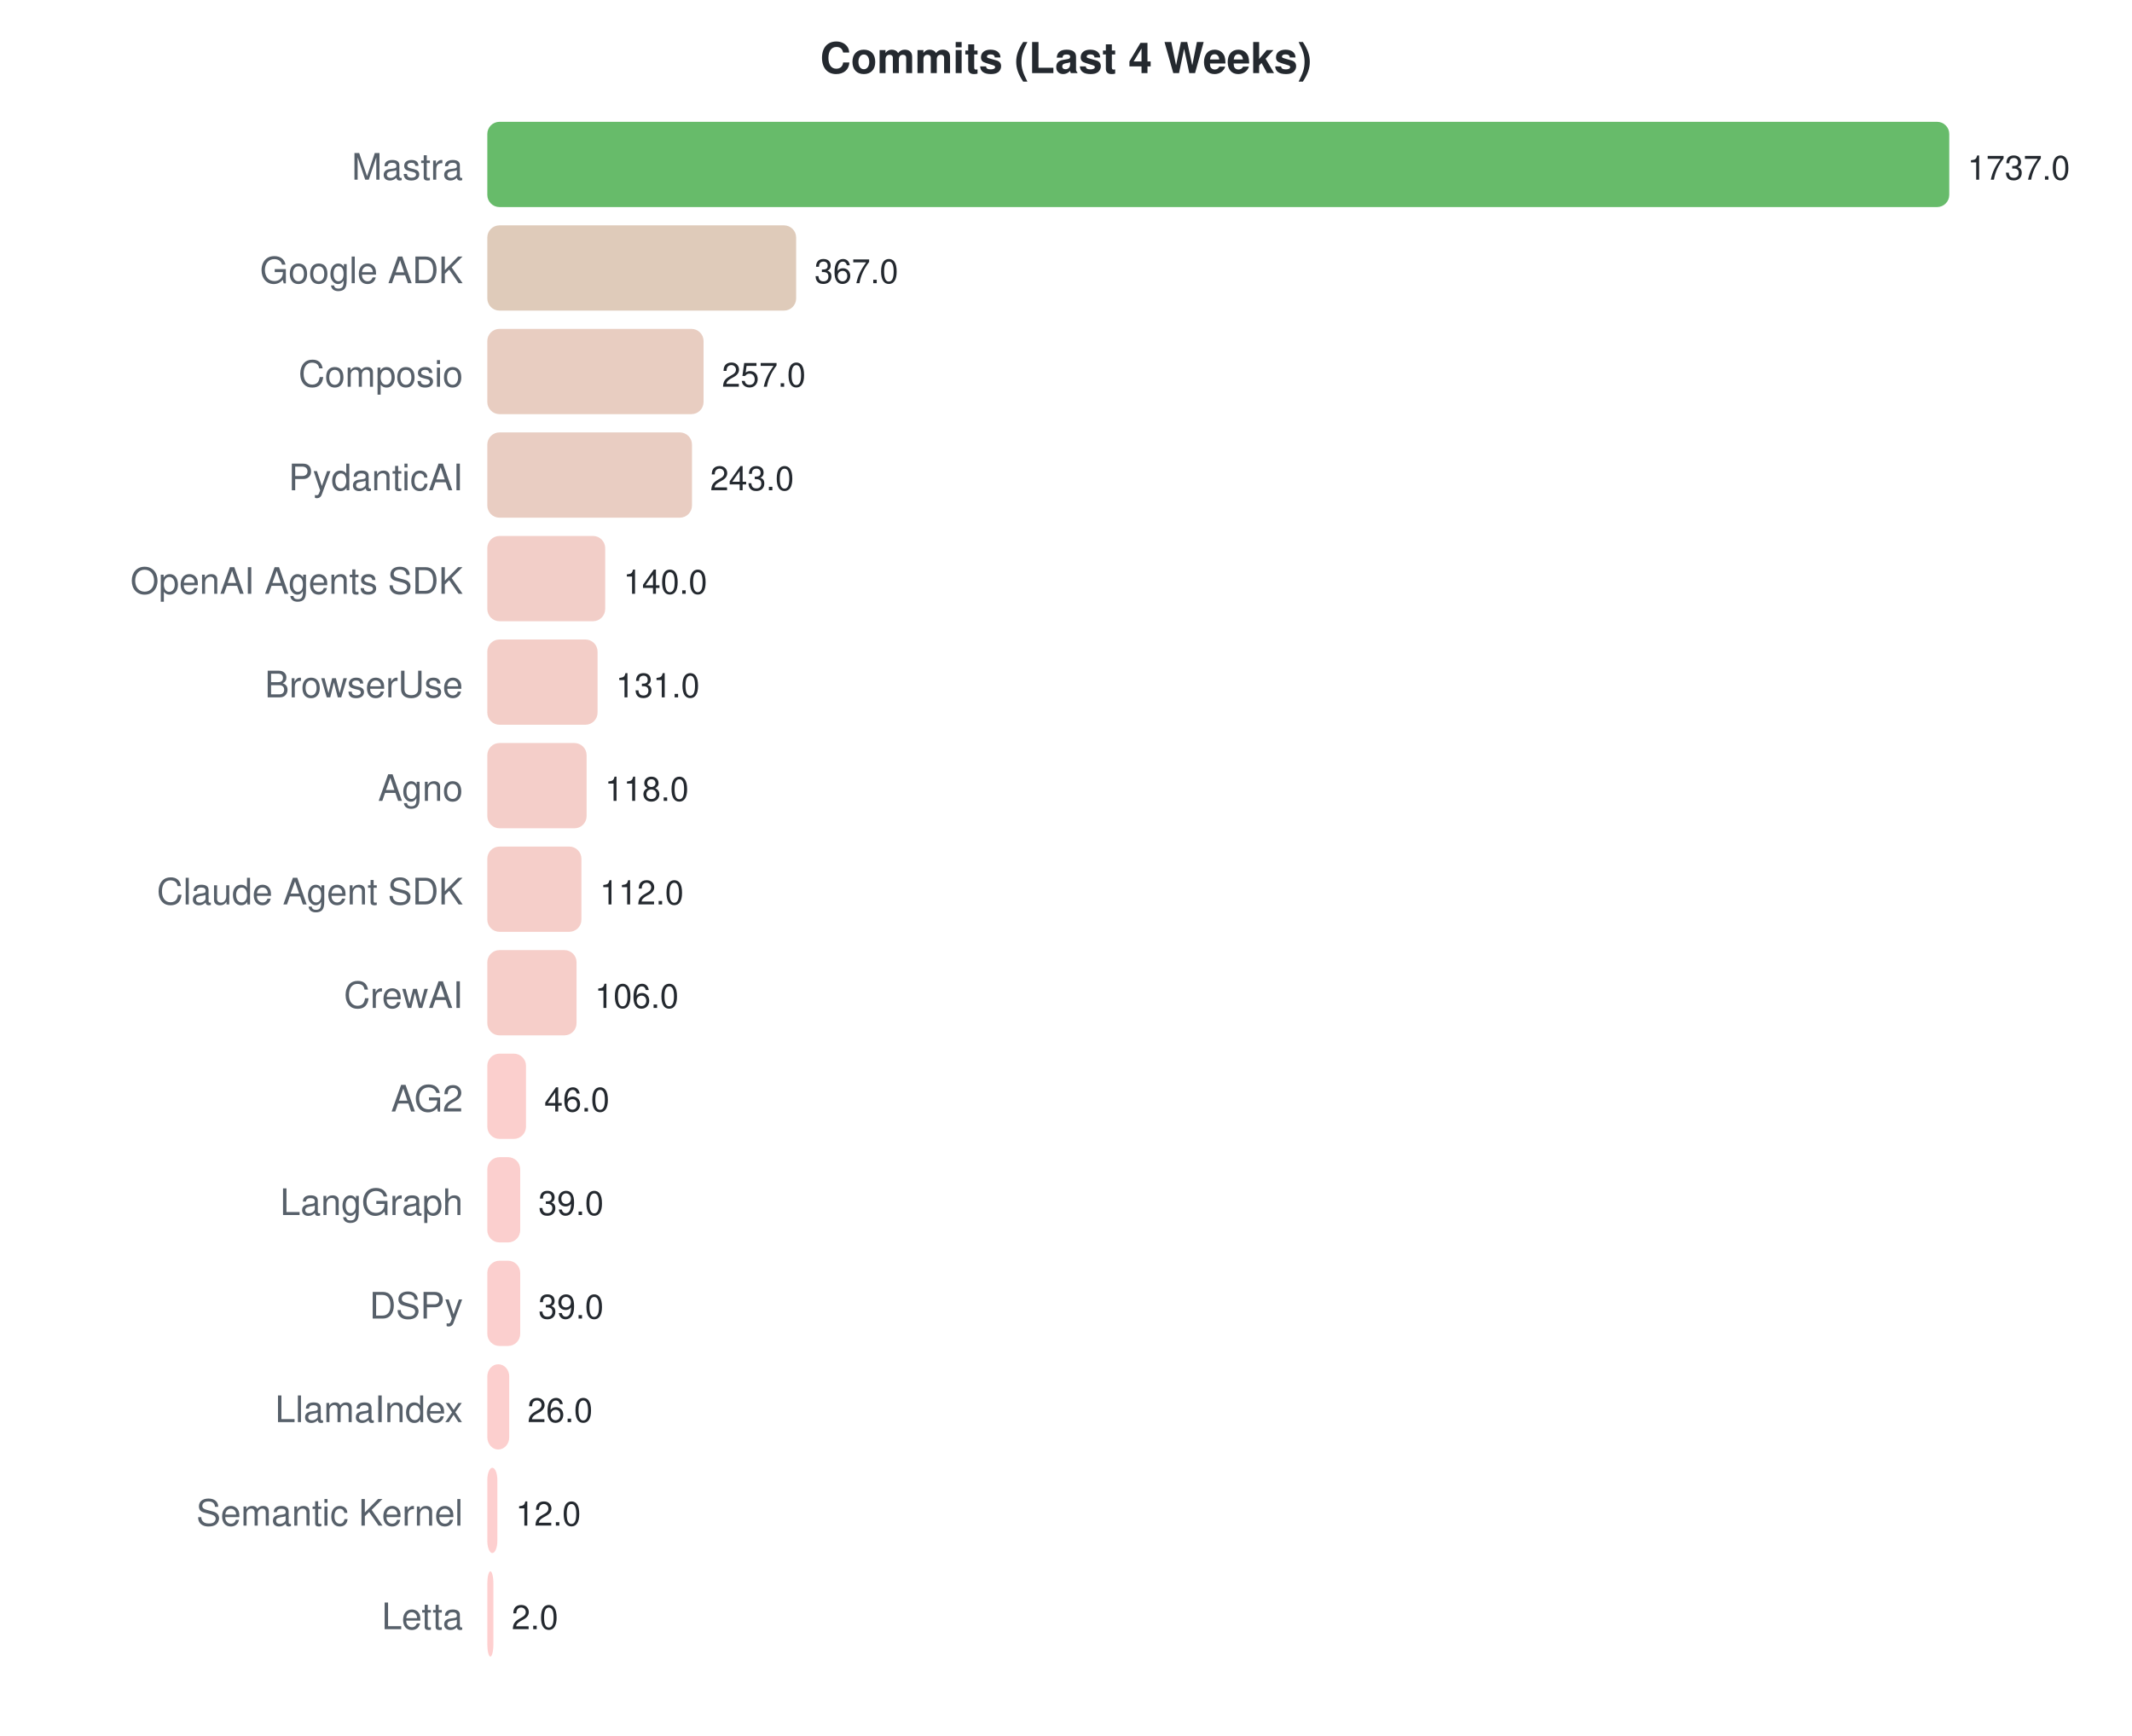
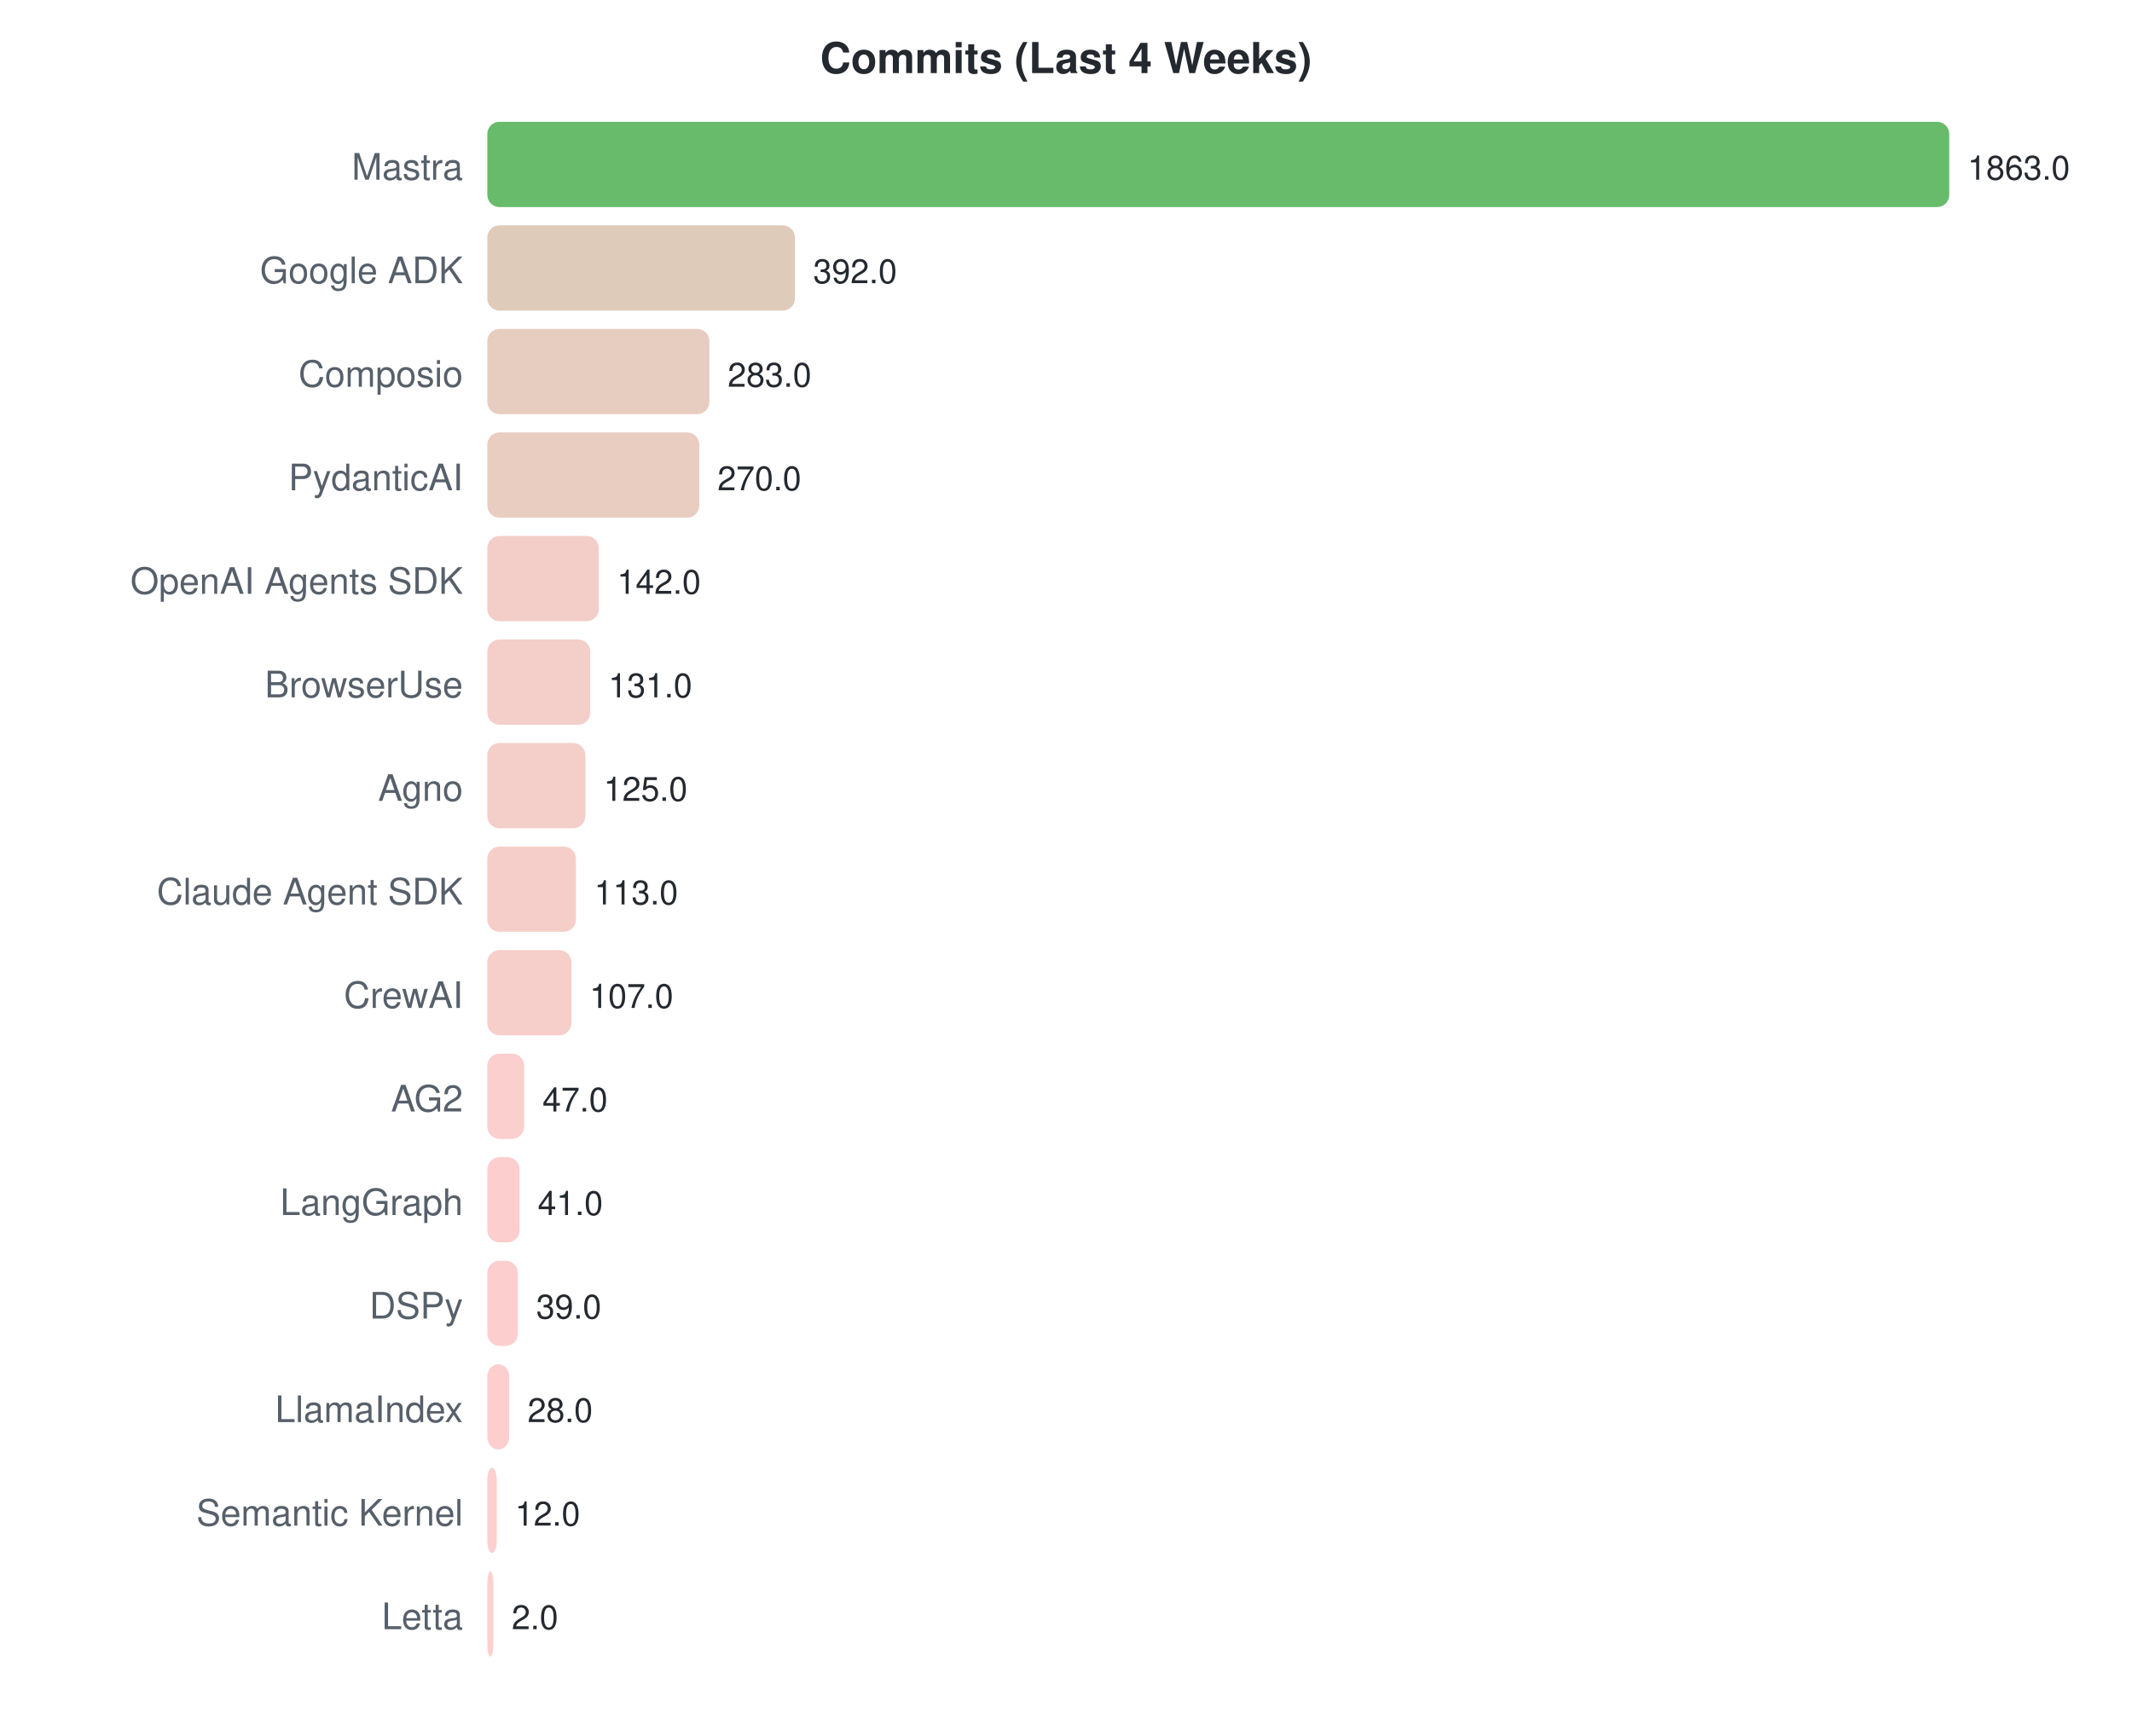
<svg xmlns="http://www.w3.org/2000/svg" width="700" height="570">
  <style>text { font-family: -apple-system, BlinkMacSystemFont, "Segoe UI", Helvetica, Arial, sans-serif; }</style>
  <text x="350" y="24" text-anchor="middle" font-size="14" font-weight="bold" fill="#24292f">Commits (Last 4 Weeks)</text>
  <text x="152" y="59" text-anchor="end" font-size="12" fill="#57606a">Mastra</text>
  <rect x="160" y="40" width="480.0" height="28" rx="4" fill="#4caf50" opacity="0.85" />
-   <text x="646.0" y="59" font-size="11" fill="#24292f">1737.0</text>
+   <text x="646.0" y="59" font-size="11" fill="#24292f">1863.0</text>
  <text x="152" y="93" text-anchor="end" font-size="12" fill="#57606a">Google ADK</text>
-   <rect x="160" y="74" width="101.4" height="28" rx="4" fill="#d9c2ae" opacity="0.85" />
-   <text x="267.416" y="93" font-size="11" fill="#24292f">367.0</text>
+   <rect x="160" y="74" width="101.0" height="28" rx="4" fill="#d9c2ae" opacity="0.85" />
+   <text x="266.998" y="93" font-size="11" fill="#24292f">392.0</text>
  <text x="152" y="127" text-anchor="end" font-size="12" fill="#57606a">Composio</text>
-   <rect x="160" y="108" width="71.0" height="28" rx="4" fill="#e4c4b6" opacity="0.85" />
-   <text x="237.019" y="127" font-size="11" fill="#24292f">257.0</text>
+   <rect x="160" y="108" width="72.9" height="28" rx="4" fill="#e3c4b5" opacity="0.85" />
+   <text x="238.915" y="127" font-size="11" fill="#24292f">283.0</text>
  <text x="152" y="161" text-anchor="end" font-size="12" fill="#57606a">PydanticAI</text>
-   <rect x="160" y="142" width="67.2" height="28" rx="4" fill="#e5c4b7" opacity="0.85" />
-   <text x="233.15" y="161" font-size="11" fill="#24292f">243.0</text>
+   <rect x="160" y="142" width="69.6" height="28" rx="4" fill="#e5c4b6" opacity="0.85" />
+   <text x="235.565" y="161" font-size="11" fill="#24292f">270.0</text>
  <text x="152" y="195" text-anchor="end" font-size="12" fill="#57606a">OpenAI Agents SDK</text>
-   <rect x="160" y="176" width="38.7" height="28" rx="4" fill="#f0c5be" opacity="0.85" />
-   <text x="204.687" y="195" font-size="11" fill="#24292f">140.0</text>
+   <rect x="160" y="176" width="36.6" height="28" rx="4" fill="#f1c6be" opacity="0.85" />
+   <text x="202.586" y="195" font-size="11" fill="#24292f">142.0</text>
  <text x="152" y="229" text-anchor="end" font-size="12" fill="#57606a">BrowserUse</text>
-   <rect x="160" y="210" width="36.2" height="28" rx="4" fill="#f1c6be" opacity="0.85" />
-   <text x="202.2" y="229" font-size="11" fill="#24292f">131.0</text>
+   <rect x="160" y="210" width="33.8" height="28" rx="4" fill="#f2c6bf" opacity="0.85" />
+   <text x="199.752" y="229" font-size="11" fill="#24292f">131.0</text>
  <text x="152" y="263" text-anchor="end" font-size="12" fill="#57606a">Agno</text>
-   <rect x="160" y="244" width="32.6" height="28" rx="4" fill="#f2c6bf" opacity="0.85" />
-   <text x="198.608" y="263" font-size="11" fill="#24292f">118.0</text>
+   <rect x="160" y="244" width="32.2" height="28" rx="4" fill="#f2c6bf" opacity="0.85" />
+   <text x="198.206" y="263" font-size="11" fill="#24292f">125.0</text>
  <text x="152" y="297" text-anchor="end" font-size="12" fill="#57606a">Claude Agent SDK</text>
-   <rect x="160" y="278" width="30.9" height="28" rx="4" fill="#f3c6c0" opacity="0.85" />
-   <text x="196.95" y="297" font-size="11" fill="#24292f">112.0</text>
+   <rect x="160" y="278" width="29.1" height="28" rx="4" fill="#f4c6c0" opacity="0.85" />
+   <text x="195.114" y="297" font-size="11" fill="#24292f">113.0</text>
  <text x="152" y="331" text-anchor="end" font-size="12" fill="#57606a">CrewAI</text>
-   <rect x="160" y="312" width="29.3" height="28" rx="4" fill="#f4c6c0" opacity="0.85" />
-   <text x="195.292" y="331" font-size="11" fill="#24292f">106.0</text>
+   <rect x="160" y="312" width="27.6" height="28" rx="4" fill="#f4c6c1" opacity="0.85" />
+   <text x="193.568" y="331" font-size="11" fill="#24292f">107.0</text>
  <text x="152" y="365" text-anchor="end" font-size="12" fill="#57606a">AG2</text>
-   <rect x="160" y="346" width="12.7" height="28" rx="4" fill="#fac7c4" opacity="0.85" />
-   <text x="178.712" y="365" font-size="11" fill="#24292f">46.0</text>
+   <rect x="160" y="346" width="12.1" height="28" rx="4" fill="#fac7c4" opacity="0.85" />
+   <text x="178.11" y="365" font-size="11" fill="#24292f">47.0</text>
  <text x="152" y="399" text-anchor="end" font-size="12" fill="#57606a">LangGraph</text>
-   <rect x="160" y="380" width="10.8" height="28" rx="4" fill="#fac7c5" opacity="0.85" />
-   <text x="176.777" y="399" font-size="11" fill="#24292f">39.0</text>
+   <rect x="160" y="380" width="10.6" height="28" rx="4" fill="#fbc7c5" opacity="0.85" />
+   <text x="176.564" y="399" font-size="11" fill="#24292f">41.0</text>
  <text x="152" y="433" text-anchor="end" font-size="12" fill="#57606a">DSPy</text>
-   <rect x="160" y="414" width="10.8" height="28" rx="4" fill="#fac7c5" opacity="0.85" />
-   <text x="176.777" y="433" font-size="11" fill="#24292f">39.0</text>
+   <rect x="160" y="414" width="10.0" height="28" rx="4" fill="#fbc7c5" opacity="0.85" />
+   <text x="176.048" y="433" font-size="11" fill="#24292f">39.0</text>
  <text x="152" y="467" text-anchor="end" font-size="12" fill="#57606a">LlamaIndex</text>
  <rect x="160" y="448" width="7.2" height="28" rx="4" fill="#fcc7c6" opacity="0.85" />
-   <text x="173.185" y="467" font-size="11" fill="#24292f">26.0</text>
+   <text x="173.214" y="467" font-size="11" fill="#24292f">28.0</text>
  <text x="152" y="501" text-anchor="end" font-size="12" fill="#57606a">Semantic Kernel</text>
-   <rect x="160" y="482" width="3.3" height="28" rx="4" fill="#fdc7c7" opacity="0.85" />
-   <text x="169.316" y="501" font-size="11" fill="#24292f">12.0</text>
+   <rect x="160" y="482" width="3.1" height="28" rx="4" fill="#fdc7c7" opacity="0.85" />
+   <text x="169.092" y="501" font-size="11" fill="#24292f">12.0</text>
  <text x="152" y="535" text-anchor="end" font-size="12" fill="#57606a">Letta</text>
  <rect x="160" y="516" width="2.0" height="28" rx="4" fill="#fec7c7" opacity="0.85" />
  <text x="168" y="535" font-size="11" fill="#24292f">2.0</text>
</svg>
